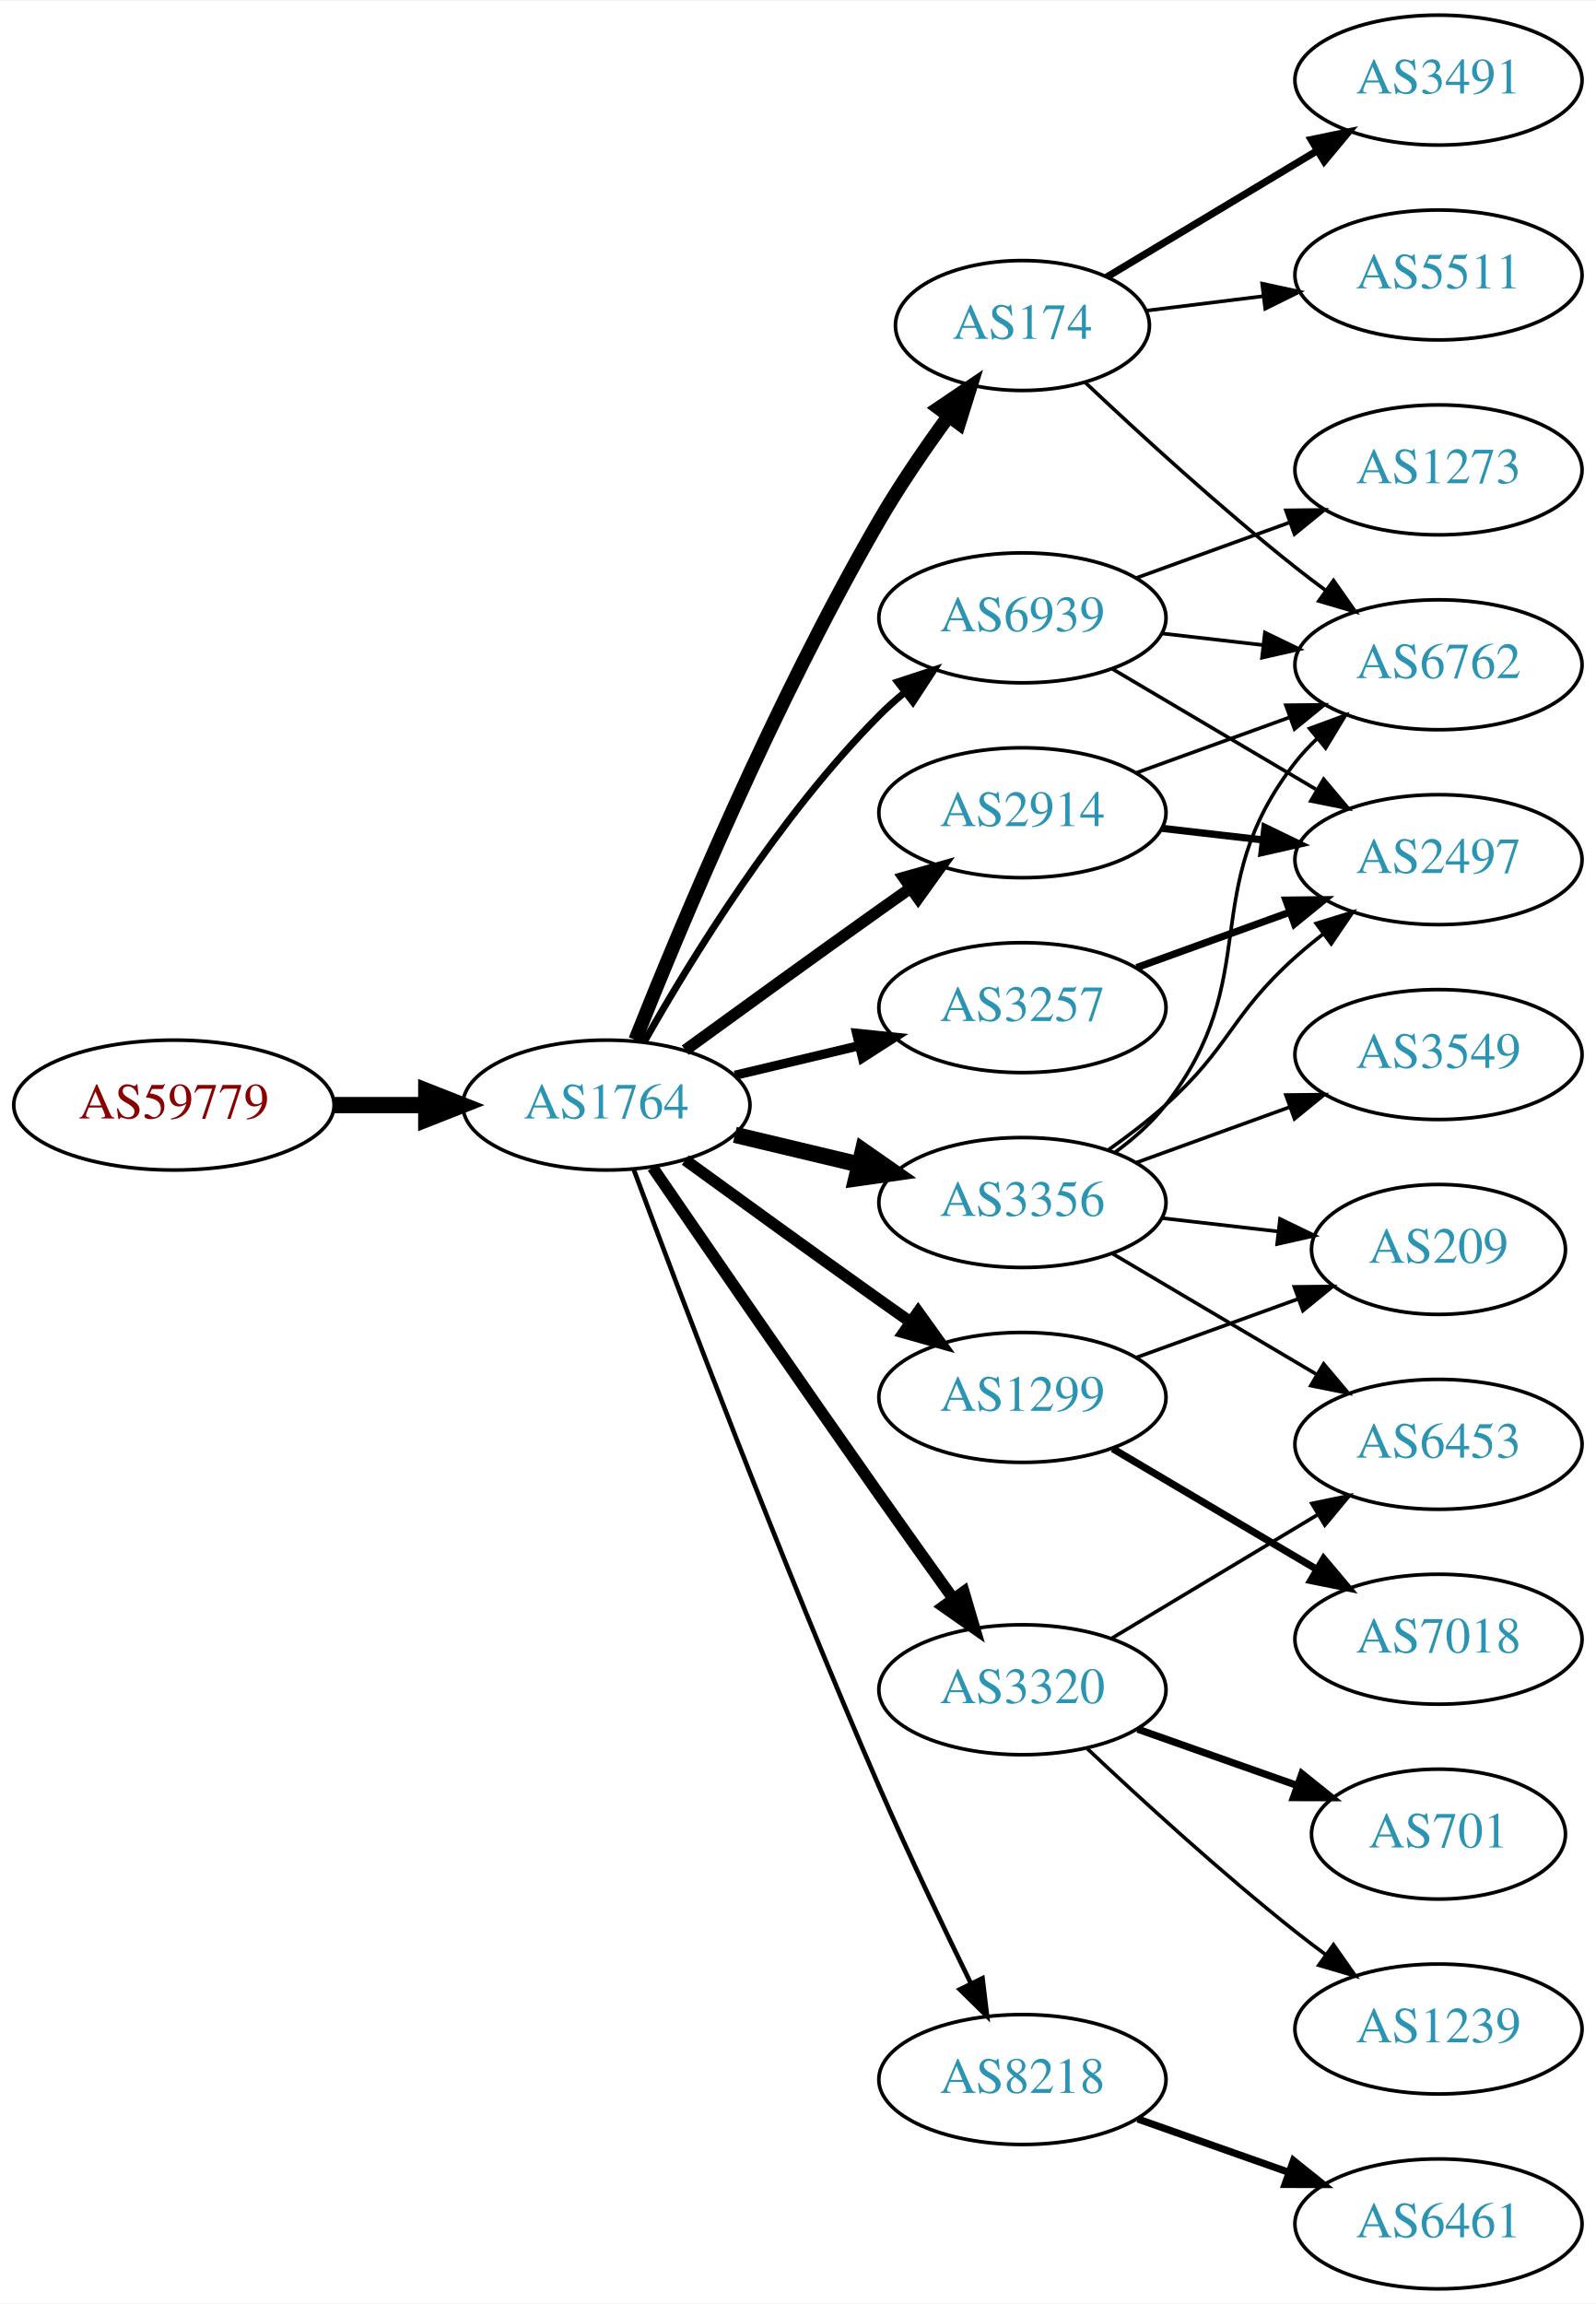
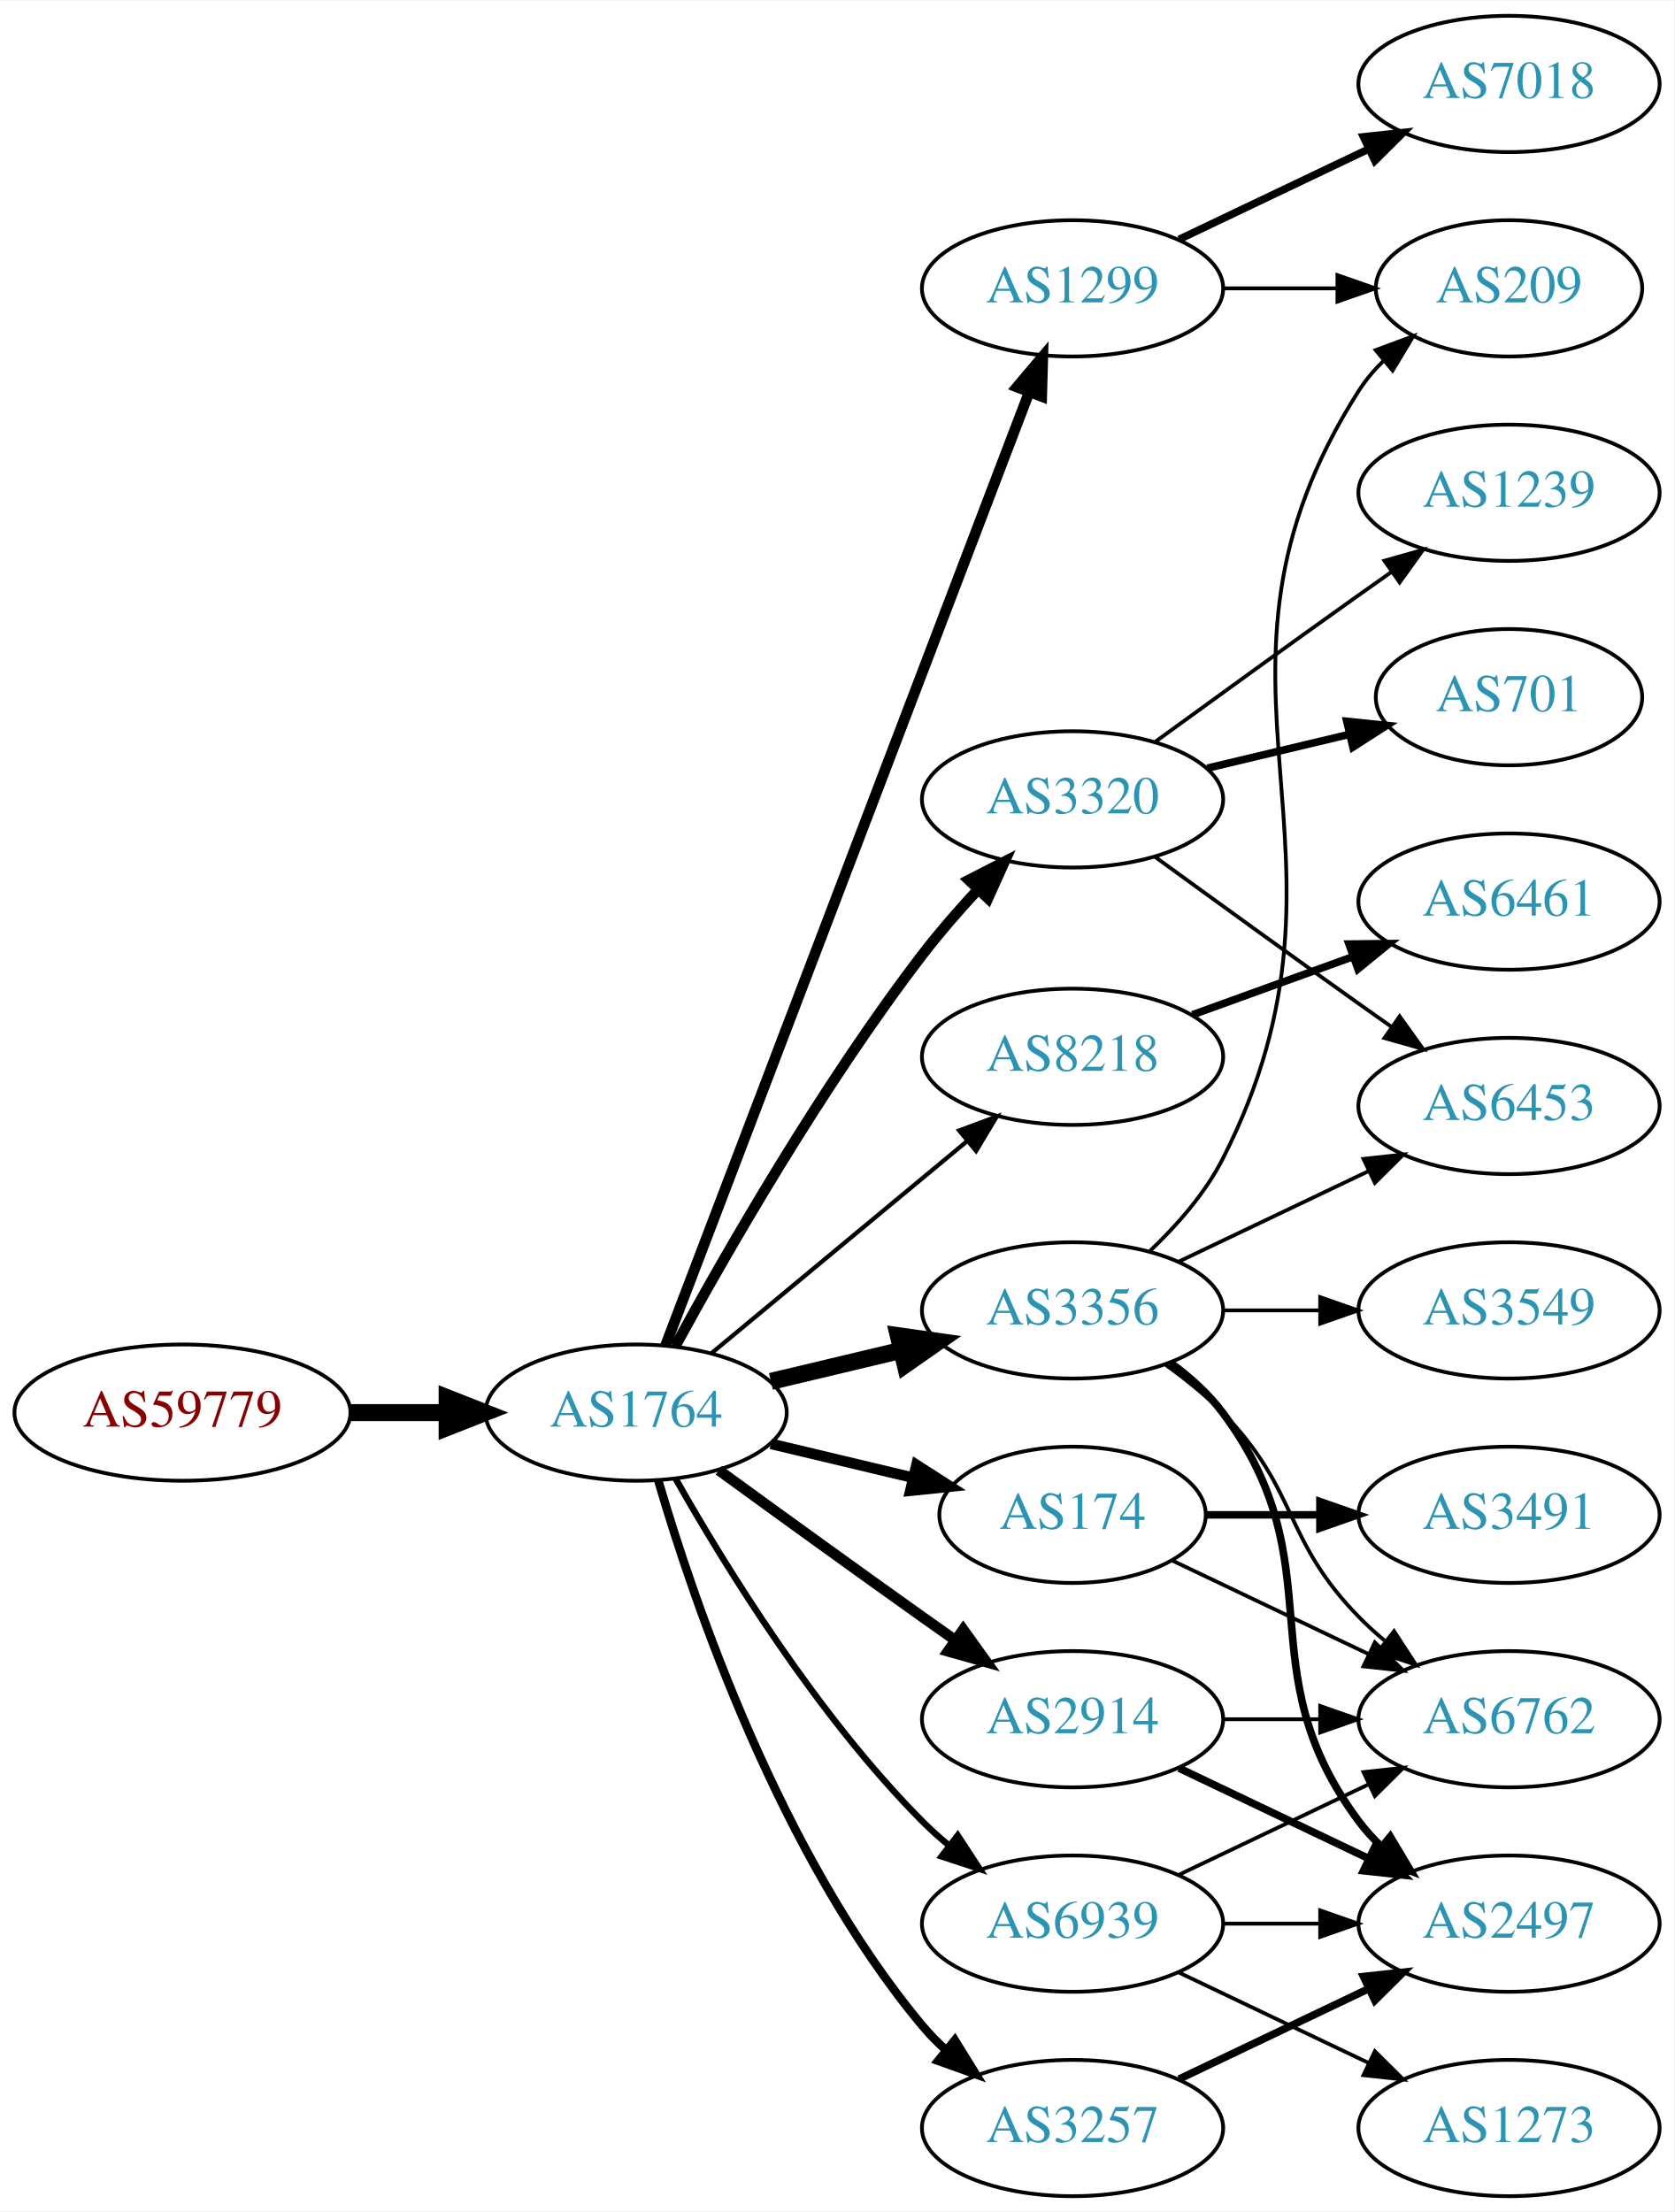
- <svg xmlns="http://www.w3.org/2000/svg" xmlns:xlink="http://www.w3.org/1999/xlink" width="442pt" height="638pt" viewBox="0.00 0.00 442.27 638.00">
-   <g id="graph0" class="graph" transform="scale(1 1) rotate(0) translate(4 634)">
-     <polygon fill="white" stroke="none" points="-4,4 -4,-634 438.271,-634 438.271,4 -4,4" />
+ <svg xmlns="http://www.w3.org/2000/svg" xmlns:xlink="http://www.w3.org/1999/xlink" width="442pt" height="584pt" viewBox="0.00 0.00 442.27 584.00">
+   <g id="graph0" class="graph" transform="scale(1 1) rotate(0) translate(4 580)">
+     <polygon fill="white" stroke="none" points="-4,4 -4,-580 438.271,-580 438.271,4 -4,4" />
    <g id="node1" class="node">
      <g id="a_node1">
        <a xlink:href="/asn/59779" xlink:title="AS59779 ~ Ixolit GmbH [AT]">
-           <ellipse fill="#ffffff" stroke="black" cx="44.196" cy="-328" rx="44.393" ry="18" />
-           <text text-anchor="middle" x="44.196" y="-324.3" font-family="Times,serif" font-size="14.00" fill="#880000">AS59779</text>
+           <ellipse fill="#ffffff" stroke="black" cx="44.196" cy="-207" rx="44.393" ry="18" />
+           <text text-anchor="middle" x="44.196" y="-203.3" font-family="Times,serif" font-size="14.00" fill="#880000">AS59779</text>
        </a>
      </g>
    </g>
    <g id="node2" class="node">
      <g id="a_node2">
        <a xlink:href="/asn/1764" xlink:title="AS1764 ~ NEXTLAYER-AS [AT]">
-           <ellipse fill="#ffffff" stroke="black" cx="164.039" cy="-328" rx="39.794" ry="18" />
-           <text text-anchor="middle" x="164.039" y="-324.3" font-family="Times,serif" font-size="14.00" fill="#2c94b3">AS1764</text>
+           <ellipse fill="#ffffff" stroke="black" cx="164.039" cy="-207" rx="39.794" ry="18" />
+           <text text-anchor="middle" x="164.039" y="-203.3" font-family="Times,serif" font-size="14.00" fill="#2c94b3">AS1764</text>
        </a>
      </g>
    </g>
    <g id="edge1" class="edge">
-       <path fill="none" stroke="black" stroke-width="4.5" d="M88.407,-328C96.72,-328 105.482,-328 113.965,-328" />
-       <polygon fill="black" stroke="black" stroke-width="4.5" points="114.123,-331.938 124.123,-328 114.123,-324.063 114.123,-331.938" />
+       <path fill="none" stroke="black" stroke-width="4.5" d="M88.407,-207C96.72,-207 105.482,-207 113.965,-207" />
+       <polygon fill="black" stroke="black" stroke-width="4.5" points="114.123,-210.938 124.123,-207 114.123,-203.063 114.123,-210.938" />
    </g>
    <g id="node3" class="node">
      <g id="a_node3">
-         <a xlink:href="/asn/174" xlink:title="AS174 ~ Cogent Communications [US]">
-           <ellipse fill="#ffffff" stroke="black" cx="279.332" cy="-544" rx="35.194" ry="18" />
-           <text text-anchor="middle" x="279.332" y="-540.3" font-family="Times,serif" font-size="14.00" fill="#2c94b3">AS174</text>
+         <a xlink:href="/asn/2914" xlink:title="AS2914 ~ NTT America, Inc. [US]">
+           <ellipse fill="#ffffff" stroke="black" cx="279.332" cy="-126" rx="39.794" ry="18" />
+           <text text-anchor="middle" x="279.332" y="-122.3" font-family="Times,serif" font-size="14.00" fill="#2c94b3">AS2914</text>
        </a>
      </g>
    </g>
    <g id="edge2" class="edge">
-       <path fill="none" stroke="black" stroke-width="3.857" d="M172.042,-346.051C184.169,-376.57 210.587,-439.933 239.685,-490 245.392,-499.819 252.43,-510.078 258.929,-518.984" />
-       <polygon fill="black" stroke="black" stroke-width="3.857" points="256.155,-521.119 264.934,-527.05 261.77,-516.938 256.155,-521.119" />
+       <path fill="none" stroke="black" stroke-width="2.812" d="M185.887,-191.778C200.821,-180.909 221.435,-165.975 239.685,-153 242.506,-150.995 245.449,-148.915 248.397,-146.841" />
+       <polygon fill="black" stroke="black" stroke-width="2.812" points="250.443,-149.681 256.621,-141.074 246.424,-143.95 250.443,-149.681" />
    </g>
    <g id="node4" class="node">
      <g id="a_node4">
-         <a xlink:href="/asn/2914" xlink:title="AS2914 ~ NTT America, Inc. [US]">
-           <ellipse fill="#ffffff" stroke="black" cx="279.332" cy="-409" rx="39.794" ry="18" />
-           <text text-anchor="middle" x="279.332" y="-405.3" font-family="Times,serif" font-size="14.00" fill="#2c94b3">AS2914</text>
+         <a xlink:href="/asn/1299" xlink:title="AS1299 ~ Telia Carrier [EU]">
+           <ellipse fill="#ffffff" stroke="black" cx="279.332" cy="-504" rx="39.794" ry="18" />
+           <text text-anchor="middle" x="279.332" y="-500.3" font-family="Times,serif" font-size="14.00" fill="#2c94b3">AS1299</text>
        </a>
      </g>
    </g>
    <g id="edge3" class="edge">
-       <path fill="none" stroke="black" stroke-width="3.214" d="M185.887,-343.222C200.821,-354.091 221.435,-369.025 239.685,-382 242.506,-384.005 245.449,-386.085 248.397,-388.159" />
-       <polygon fill="black" stroke="black" stroke-width="3.214" points="246.424,-391.05 256.621,-393.926 250.443,-385.319 246.424,-391.05" />
+       <path fill="none" stroke="black" stroke-width="2.812" d="M171.786,-224.689C190.79,-274.507 244.86,-416.254 267.817,-476.436" />
+       <polygon fill="black" stroke="black" stroke-width="2.812" points="264.642,-477.932 271.476,-486.028 271.182,-475.437 264.642,-477.932" />
    </g>
    <g id="node5" class="node">
      <g id="a_node5">
-         <a xlink:href="/asn/3356" xlink:title="AS3356 ~ Level 3 Parent, LLC [US]">
-           <ellipse fill="#ffffff" stroke="black" cx="279.332" cy="-301" rx="39.794" ry="18" />
-           <text text-anchor="middle" x="279.332" y="-297.3" font-family="Times,serif" font-size="14.00" fill="#2c94b3">AS3356</text>
+         <a xlink:href="/asn/3320" xlink:title="AS3320 ~ DTAG [DE]">
+           <ellipse fill="#ffffff" stroke="black" cx="279.332" cy="-369" rx="39.794" ry="18" />
+           <text text-anchor="middle" x="279.332" y="-365.3" font-family="Times,serif" font-size="14.00" fill="#2c94b3">AS3320</text>
        </a>
      </g>
    </g>
    <g id="edge4" class="edge">
-       <path fill="none" stroke="black" stroke-width="4.5" d="M199.646,-319.752C210.517,-317.162 222.671,-314.265 234.114,-311.538" />
-       <polygon fill="black" stroke="black" stroke-width="4.5" points="235.122,-315.346 243.936,-309.197 233.296,-307.685 235.122,-315.346" />
+       <path fill="none" stroke="black" stroke-width="2.812" d="M174.381,-224.553C187.59,-248.762 213.096,-293.335 239.685,-328 244.085,-333.736 249.165,-339.578 254.167,-344.985" />
+       <polygon fill="black" stroke="black" stroke-width="2.812" points="251.921,-347.702 261.349,-352.535 256.992,-342.878 251.921,-347.702" />
    </g>
    <g id="node6" class="node">
      <g id="a_node6">
-         <a xlink:href="/asn/1299" xlink:title="AS1299 ~ Telia Carrier [EU]">
-           <ellipse fill="#ffffff" stroke="black" cx="279.332" cy="-247" rx="39.794" ry="18" />
-           <text text-anchor="middle" x="279.332" y="-243.3" font-family="Times,serif" font-size="14.00" fill="#2c94b3">AS1299</text>
+         <a xlink:href="/asn/8218" xlink:title="AS8218 ~ legacy Neotelecoms [FR]">
+           <ellipse fill="#ffffff" stroke="black" cx="279.332" cy="-301" rx="39.794" ry="18" />
+           <text text-anchor="middle" x="279.332" y="-297.3" font-family="Times,serif" font-size="14.00" fill="#2c94b3">AS8218</text>
        </a>
      </g>
    </g>
    <g id="edge5" class="edge">
-       <path fill="none" stroke="black" stroke-width="3.214" d="M185.887,-312.778C200.821,-301.909 221.435,-286.975 239.685,-274 242.506,-271.995 245.449,-269.915 248.397,-267.841" />
-       <polygon fill="black" stroke="black" stroke-width="3.214" points="250.443,-270.681 256.621,-262.074 246.424,-264.95 250.443,-270.681" />
+       <path fill="none" stroke="black" stroke-width="1.125" d="M184.001,-222.733C202.464,-238.052 230.7,-261.48 251.471,-278.713" />
+       <polygon fill="black" stroke="black" stroke-width="1.125" points="249.376,-281.523 259.307,-285.215 253.846,-276.136 249.376,-281.523" />
    </g>
    <g id="node7" class="node">
      <g id="a_node7">
-         <a xlink:href="/asn/3320" xlink:title="AS3320 ~ DTAG [DE]">
-           <ellipse fill="#ffffff" stroke="black" cx="279.332" cy="-166" rx="39.794" ry="18" />
-           <text text-anchor="middle" x="279.332" y="-162.3" font-family="Times,serif" font-size="14.00" fill="#2c94b3">AS3320</text>
+         <a xlink:href="/asn/174" xlink:title="AS174 ~ Cogent Communications [US]">
+           <ellipse fill="#ffffff" stroke="black" cx="279.332" cy="-180" rx="35.194" ry="18" />
+           <text text-anchor="middle" x="279.332" y="-176.3" font-family="Times,serif" font-size="14.00" fill="#2c94b3">AS174</text>
        </a>
      </g>
    </g>
    <g id="edge6" class="edge">
-       <path fill="none" stroke="black" stroke-width="3.214" d="M176.846,-310.731C191.489,-289.358 217.262,-251.88 239.685,-220 246.32,-210.567 253.67,-200.261 260.164,-191.205" />
-       <polygon fill="black" stroke="black" stroke-width="3.214" points="263.085,-193.138 266.076,-182.974 257.399,-189.054 263.085,-193.138" />
+       <path fill="none" stroke="black" stroke-width="2.812" d="M199.646,-198.752C211.44,-195.942 224.745,-192.771 237.013,-189.847" />
+       <polygon fill="black" stroke="black" stroke-width="2.812" points="238.101,-193.186 247.018,-187.463 236.479,-186.376 238.101,-193.186" />
    </g>
    <g id="node8" class="node">
      <g id="a_node8">
-         <a xlink:href="/asn/3257" xlink:title="AS3257 ~ GTT [DE]">
-           <ellipse fill="#ffffff" stroke="black" cx="279.332" cy="-355" rx="39.794" ry="18" />
-           <text text-anchor="middle" x="279.332" y="-351.3" font-family="Times,serif" font-size="14.00" fill="#2c94b3">AS3257</text>
+         <a xlink:href="/asn/3356" xlink:title="AS3356 ~ Level 3 Parent, LLC [US]">
+           <ellipse fill="#ffffff" stroke="black" cx="279.332" cy="-234" rx="39.794" ry="18" />
+           <text text-anchor="middle" x="279.332" y="-230.3" font-family="Times,serif" font-size="14.00" fill="#2c94b3">AS3356</text>
        </a>
      </g>
    </g>
    <g id="edge7" class="edge">
-       <path fill="none" stroke="black" stroke-width="2.571" d="M199.646,-336.248C210.517,-338.838 222.671,-341.735 234.114,-344.462" />
-       <polygon fill="black" stroke="black" stroke-width="2.571" points="233.397,-347.889 243.936,-346.803 235.02,-341.08 233.397,-347.889" />
+       <path fill="none" stroke="black" stroke-width="4.5" d="M199.646,-215.248C210.517,-217.838 222.671,-220.735 234.114,-223.462" />
+       <polygon fill="black" stroke="black" stroke-width="4.5" points="233.296,-227.315 243.936,-225.803 235.122,-219.654 233.296,-227.315" />
    </g>
    <g id="node9" class="node">
      <g id="a_node9">
-         <a xlink:href="/asn/8218" xlink:title="AS8218 ~ legacy Neotelecoms [FR]">
-           <ellipse fill="#ffffff" stroke="black" cx="279.332" cy="-58" rx="39.794" ry="18" />
-           <text text-anchor="middle" x="279.332" y="-54.3" font-family="Times,serif" font-size="14.00" fill="#2c94b3">AS8218</text>
+         <a xlink:href="/asn/3257" xlink:title="AS3257 ~ GTT [DE]">
+           <ellipse fill="#ffffff" stroke="black" cx="279.332" cy="-18" rx="39.794" ry="18" />
+           <text text-anchor="middle" x="279.332" y="-14.3" font-family="Times,serif" font-size="14.00" fill="#2c94b3">AS3257</text>
        </a>
      </g>
    </g>
    <g id="edge8" class="edge">
-       <path fill="none" stroke="black" stroke-width="1.286" d="M171.632,-310.113C184.176,-276.364 212.644,-201.104 239.685,-139 247.669,-120.663 257.363,-100.351 265.044,-84.654" />
-       <polygon fill="black" stroke="black" stroke-width="1.286" points="268.257,-86.053 269.534,-75.536 261.976,-82.961 268.257,-86.053" />
+       <path fill="none" stroke="black" stroke-width="2.25" d="M169.913,-188.998C179.227,-157.156 202.043,-90.019 239.685,-45 241.555,-42.763 243.654,-40.626 245.88,-38.604" />
+       <polygon fill="black" stroke="black" stroke-width="2.25" points="248.227,-41.208 253.799,-32.196 243.823,-35.766 248.227,-41.208" />
    </g>
    <g id="node10" class="node">
      <g id="a_node10">
        <a xlink:href="/asn/6939" xlink:title="AS6939 ~ Hurricane Electric LLC [US]">
-           <ellipse fill="#ffffff" stroke="black" cx="279.332" cy="-463" rx="39.794" ry="18" />
-           <text text-anchor="middle" x="279.332" y="-459.3" font-family="Times,serif" font-size="14.00" fill="#2c94b3">AS6939</text>
+           <ellipse fill="#ffffff" stroke="black" cx="279.332" cy="-72" rx="39.794" ry="18" />
+           <text text-anchor="middle" x="279.332" y="-68.3" font-family="Times,serif" font-size="14.00" fill="#2c94b3">AS6939</text>
        </a>
      </g>
    </g>
    <g id="edge9" class="edge">
-       <path fill="none" stroke="black" stroke-width="1.929" d="M174.498,-345.49C187.28,-368.096 211.712,-407.886 239.685,-436 241.796,-438.121 244.092,-440.188 246.477,-442.171" />
-       <polygon fill="black" stroke="black" stroke-width="1.929" points="244.73,-445.242 254.793,-448.556 248.993,-439.69 244.73,-445.242" />
+       <path fill="none" stroke="black" stroke-width="1.688" d="M174.498,-189.51C187.28,-166.904 211.712,-127.114 239.685,-99 241.796,-96.879 244.092,-94.812 246.477,-92.829" />
+       <polygon fill="black" stroke="black" stroke-width="1.688" points="248.993,-95.31 254.793,-86.444 244.73,-89.758 248.993,-95.31" />
+     </g>
+     <g id="node17" class="node">
+       <g id="a_node17">
+         <a xlink:href="/asn/6762" xlink:title="AS6762 ~ TELECOM ITALIA SPARKLE S.p.A. [IT]">
+           <ellipse fill="#ffffff" stroke="black" cx="394.625" cy="-126" rx="39.794" ry="18" />
+           <text text-anchor="middle" x="394.625" y="-122.3" font-family="Times,serif" font-size="14.00" fill="#2c94b3">AS6762</text>
+         </a>
+       </g>
+     </g>
+     <g id="edge25" class="edge">
+       <path fill="none" stroke="black" d="M319.004,-126C327.207,-126 335.971,-126 344.503,-126" />
+       <polygon fill="black" stroke="black" points="344.742,-129.5 354.742,-126 344.742,-122.5 344.742,-129.5" />
+     </g>
+     <g id="node19" class="node">
+       <g id="a_node19">
+         <a xlink:href="/asn/2497" xlink:title="AS2497 ~ Internet Initiative Japan Inc. [JP]">
+           <ellipse fill="#ffffff" stroke="black" cx="394.625" cy="-72" rx="39.794" ry="18" />
+           <text text-anchor="middle" x="394.625" y="-68.3" font-family="Times,serif" font-size="14.00" fill="#2c94b3">AS2497</text>
+         </a>
+       </g>
+     </g>
+     <g id="edge24" class="edge">
+       <path fill="none" stroke="black" stroke-width="2" d="M307.468,-113.066C322.462,-105.919 341.283,-96.948 357.506,-89.215" />
+       <polygon fill="black" stroke="black" stroke-width="2" points="359.188,-92.291 366.71,-84.829 356.177,-85.972 359.188,-92.291" />
+     </g>
+     <g id="node15" class="node">
+       <g id="a_node15">
+         <a xlink:href="/asn/7018" xlink:title="AS7018 ~ AT&amp;T Services, Inc. [US]">
+           <ellipse fill="#ffffff" stroke="black" cx="394.625" cy="-558" rx="39.794" ry="18" />
+           <text text-anchor="middle" x="394.625" y="-554.3" font-family="Times,serif" font-size="14.00" fill="#2c94b3">AS7018</text>
+         </a>
+       </g>
+     </g>
+     <g id="edge14" class="edge">
+       <path fill="none" stroke="black" stroke-width="2" d="M307.468,-516.934C322.462,-524.081 341.283,-533.052 357.506,-540.785" />
+       <polygon fill="black" stroke="black" stroke-width="2" points="356.177,-544.028 366.71,-545.171 359.188,-537.709 356.177,-544.028" />
+     </g>
+     <g id="node16" class="node">
+       <g id="a_node16">
+         <a xlink:href="/asn/209" xlink:title="AS209 ~ CenturyLink Communications, LLC [US]">
+           <ellipse fill="#ffffff" stroke="black" cx="394.625" cy="-504" rx="35.194" ry="18" />
+           <text text-anchor="middle" x="394.625" y="-500.3" font-family="Times,serif" font-size="14.00" fill="#2c94b3">AS209</text>
+         </a>
+       </g>
+     </g>
+     <g id="edge15" class="edge">
+       <path fill="none" stroke="black" d="M319.004,-504C328.709,-504 339.2,-504 349.163,-504" />
+       <polygon fill="black" stroke="black" points="349.299,-507.5 359.299,-504 349.299,-500.5 349.299,-507.5" />
    </g>
    <g id="node11" class="node">
      <g id="a_node11">
-         <a xlink:href="/asn/6762" xlink:title="AS6762 ~ TELECOM ITALIA SPARKLE S.p.A. [IT]">
-           <ellipse fill="#ffffff" stroke="black" cx="394.625" cy="-450" rx="39.794" ry="18" />
-           <text text-anchor="middle" x="394.625" y="-446.3" font-family="Times,serif" font-size="14.00" fill="#2c94b3">AS6762</text>
+         <a xlink:href="/asn/701" xlink:title="AS701 ~ UUNET [US]">
+           <ellipse fill="#ffffff" stroke="black" cx="394.625" cy="-396" rx="35.194" ry="18" />
+           <text text-anchor="middle" x="394.625" y="-392.3" font-family="Times,serif" font-size="14.00" fill="#2c94b3">AS701</text>
        </a>
      </g>
    </g>
    <g id="edge10" class="edge">
-       <path fill="none" stroke="black" d="M296.722,-528.231C311.519,-514.256 334.105,-493.559 354.978,-477 357.689,-474.849 360.559,-472.672 363.461,-470.537" />
-       <polygon fill="black" stroke="black" points="365.535,-473.356 371.62,-464.683 361.455,-467.669 365.535,-473.356" />
+       <path fill="none" stroke="black" stroke-width="2" d="M314.939,-377.248C326.733,-380.058 340.038,-383.229 352.306,-386.153" />
+       <polygon fill="black" stroke="black" stroke-width="2" points="351.772,-389.624 362.311,-388.537 353.394,-382.814 351.772,-389.624" />
    </g>
    <g id="node12" class="node">
      <g id="a_node12">
-         <a xlink:href="/asn/3491" xlink:title="AS3491 ~ PCCW Global, Inc. [US]">
-           <ellipse fill="#ffffff" stroke="black" cx="394.625" cy="-612" rx="39.794" ry="18" />
-           <text text-anchor="middle" x="394.625" y="-608.3" font-family="Times,serif" font-size="14.00" fill="#2c94b3">AS3491</text>
+         <a xlink:href="/asn/1239" xlink:title="AS1239 ~ Sprint [US]">
+           <ellipse fill="#ffffff" stroke="black" cx="394.625" cy="-450" rx="39.794" ry="18" />
+           <text text-anchor="middle" x="394.625" y="-446.3" font-family="Times,serif" font-size="14.00" fill="#2c94b3">AS1239</text>
        </a>
      </g>
    </g>
    <g id="edge11" class="edge">
-       <path fill="none" stroke="black" stroke-width="2" d="M302.715,-557.435C319.34,-567.413 342.273,-581.178 360.945,-592.386" />
-       <polygon fill="black" stroke="black" stroke-width="2" points="359.348,-595.509 369.724,-597.654 362.951,-589.507 359.348,-595.509" />
+       <path fill="none" stroke="black" d="M301.18,-384.222C316.114,-395.091 336.727,-410.025 354.978,-423 357.799,-425.005 360.742,-427.085 363.69,-429.159" />
+       <polygon fill="black" stroke="black" points="361.717,-432.05 371.914,-434.926 365.736,-426.319 361.717,-432.05" />
    </g>
    <g id="node13" class="node">
      <g id="a_node13">
-         <a xlink:href="/asn/5511" xlink:title="AS5511 ~ Orange S.A. [FR]">
-           <ellipse fill="#ffffff" stroke="black" cx="394.625" cy="-558" rx="39.794" ry="18" />
-           <text text-anchor="middle" x="394.625" y="-554.3" font-family="Times,serif" font-size="14.00" fill="#2c94b3">AS5511</text>
+         <a xlink:href="/asn/6453" xlink:title="AS6453 ~ TATA COMMUNICATIONS (AMERICA) INC [US]">
+           <ellipse fill="#ffffff" stroke="black" cx="394.625" cy="-288" rx="39.794" ry="18" />
+           <text text-anchor="middle" x="394.625" y="-284.3" font-family="Times,serif" font-size="14.00" fill="#2c94b3">AS6453</text>
        </a>
      </g>
    </g>
    <g id="edge12" class="edge">
-       <path fill="none" stroke="black" d="M313.71,-548.125C323.801,-549.372 335.084,-550.766 345.919,-552.105" />
-       <polygon fill="black" stroke="black" points="345.762,-555.612 356.116,-553.365 346.621,-548.665 345.762,-555.612" />
-     </g>
-     <g id="edge17" class="edge">
-       <path fill="none" stroke="black" d="M310.99,-420.095C323.963,-424.79 339.256,-430.324 353.137,-435.348" />
-       <polygon fill="black" stroke="black" points="352.347,-438.784 362.941,-438.896 354.729,-432.202 352.347,-438.784" />
-     </g>
-     <g id="node17" class="node">
-       <g id="a_node17">
-         <a xlink:href="/asn/2497" xlink:title="AS2497 ~ Internet Initiative Japan Inc. [JP]">
-           <ellipse fill="#ffffff" stroke="black" cx="394.625" cy="-396" rx="39.794" ry="18" />
-           <text text-anchor="middle" x="394.625" y="-392.3" font-family="Times,serif" font-size="14.00" fill="#2c94b3">AS2497</text>
-         </a>
-       </g>
+       <path fill="none" stroke="black" d="M301.18,-353.778C316.114,-342.909 336.727,-327.975 354.978,-315 357.799,-312.995 360.742,-310.915 363.69,-308.841" />
+       <polygon fill="black" stroke="black" points="365.736,-311.681 371.914,-303.074 361.717,-305.95 365.736,-311.681" />
+     </g>
+     <g id="node14" class="node">
+       <g id="a_node14">
+         <a xlink:href="/asn/6461" xlink:title="AS6461 ~ Zayo Bandwidth [US]">
+           <ellipse fill="#ffffff" stroke="black" cx="394.625" cy="-342" rx="39.794" ry="18" />
+           <text text-anchor="middle" x="394.625" y="-338.3" font-family="Times,serif" font-size="14.00" fill="#2c94b3">AS6461</text>
+         </a>
+       </g>
+     </g>
+     <g id="edge13" class="edge">
+       <path fill="none" stroke="black" stroke-width="2" d="M310.99,-312.095C323.963,-316.79 339.256,-322.324 353.137,-327.348" />
+       <polygon fill="black" stroke="black" stroke-width="2" points="352.347,-330.784 362.941,-330.896 354.729,-324.202 352.347,-330.784" />
    </g>
    <g id="edge16" class="edge">
-       <path fill="none" stroke="black" stroke-width="2" d="M318.057,-404.671C327.038,-403.641 336.737,-402.528 346.094,-401.454" />
-       <polygon fill="black" stroke="black" stroke-width="2" points="346.529,-404.927 356.064,-400.31 345.731,-397.973 346.529,-404.927" />
-     </g>
-     <g id="edge18" class="edge">
-       <path fill="none" stroke="black" d="M305.114,-314.995C310.198,-318.719 315.156,-323.092 318.978,-328 346.719,-363.625 327.237,-387.375 354.978,-423 356.77,-425.301 358.811,-427.484 360.998,-429.538" />
-       <polygon fill="black" stroke="black" points="358.9,-432.344 368.842,-436.005 363.353,-426.943 358.9,-432.344" />
-     </g>
-     <g id="node16" class="node">
-       <g id="a_node16">
-         <a xlink:href="/asn/6453" xlink:title="AS6453 ~ TATA COMMUNICATIONS (AMERICA) INC [US]">
-           <ellipse fill="#ffffff" stroke="black" cx="394.625" cy="-234" rx="39.794" ry="18" />
-           <text text-anchor="middle" x="394.625" y="-230.3" font-family="Times,serif" font-size="14.00" fill="#2c94b3">AS6453</text>
-         </a>
-       </g>
-     </g>
-     <g id="edge19" class="edge">
-       <path fill="none" stroke="black" d="M304.358,-286.791C320.73,-277.109 342.618,-264.165 360.622,-253.518" />
-       <polygon fill="black" stroke="black" points="362.807,-256.292 369.633,-248.188 359.244,-250.266 362.807,-256.292" />
-     </g>
-     <g id="edge20" class="edge">
-       <path fill="none" stroke="black" d="M303.096,-315.546C308.495,-319.359 314.099,-323.633 318.978,-328 337.048,-344.172 336.908,-352.828 354.978,-369 357.418,-371.183 360.038,-373.344 362.724,-375.435" />
-       <polygon fill="black" stroke="black" points="360.739,-378.32 370.86,-381.454 364.903,-372.693 360.739,-378.32" />
+       <path fill="none" stroke="black" d="M305.757,-167.881C321.059,-160.587 340.783,-151.186 357.665,-143.14" />
+       <polygon fill="black" stroke="black" points="359.184,-146.293 366.705,-138.831 356.172,-139.974 359.184,-146.293" />
    </g>
    <g id="node18" class="node">
      <g id="a_node18">
+         <a xlink:href="/asn/3491" xlink:title="AS3491 ~ PCCW Global, Inc. [US]">
+           <ellipse fill="#ffffff" stroke="black" cx="394.625" cy="-180" rx="39.794" ry="18" />
+           <text text-anchor="middle" x="394.625" y="-176.3" font-family="Times,serif" font-size="14.00" fill="#2c94b3">AS3491</text>
+         </a>
+       </g>
+     </g>
+     <g id="edge17" class="edge">
+       <path fill="none" stroke="black" stroke-width="2" d="M314.631,-180C324.008,-180 334.358,-180 344.393,-180" />
+       <polygon fill="black" stroke="black" stroke-width="2" points="344.681,-183.5 354.681,-180 344.681,-176.5 344.681,-183.5" />
+     </g>
+     <g id="edge20" class="edge">
+       <path fill="none" stroke="black" d="M307.468,-246.934C322.462,-254.081 341.283,-263.052 357.506,-270.785" />
+       <polygon fill="black" stroke="black" points="356.177,-274.028 366.71,-275.171 359.188,-267.709 356.177,-274.028" />
+     </g>
+     <g id="edge22" class="edge">
+       <path fill="none" stroke="black" d="M299.796,-249.715C306.9,-256.458 314.326,-264.883 318.978,-274 360.627,-355.617 305.667,-399.77 354.978,-477 356.784,-479.828 359.003,-482.443 361.456,-484.841" />
+       <polygon fill="black" stroke="black" points="359.407,-487.688 369.339,-491.376 363.874,-482.299 359.407,-487.688" />
+     </g>
+     <g id="edge18" class="edge">
+       <path fill="none" stroke="black" d="M303.926,-219.611C309.182,-215.852 314.513,-211.563 318.978,-207 339.151,-186.383 334.806,-173.617 354.978,-153 357.071,-150.861 359.354,-148.782 361.731,-146.79" />
+       <polygon fill="black" stroke="black" points="364.249,-149.268 370.031,-140.389 359.974,-143.725 364.249,-149.268" />
+     </g>
+     <g id="edge19" class="edge">
+       <path fill="none" stroke="black" stroke-width="2" d="M305.262,-220.118C310.338,-216.389 315.256,-211.984 318.978,-207 349.249,-166.458 324.707,-139.542 354.978,-99 356.723,-96.664 358.73,-94.455 360.893,-92.383" />
+       <polygon fill="black" stroke="black" stroke-width="2" points="363.253,-94.973 368.694,-85.882 358.771,-89.595 363.253,-94.973" />
+     </g>
+     <g id="node20" class="node">
+       <g id="a_node20">
        <a xlink:href="/asn/3549" xlink:title="AS3549 ~ Level 3 Parent, LLC [US]">
-           <ellipse fill="#ffffff" stroke="black" cx="394.625" cy="-342" rx="39.794" ry="18" />
-           <text text-anchor="middle" x="394.625" y="-338.3" font-family="Times,serif" font-size="14.00" fill="#2c94b3">AS3549</text>
+           <ellipse fill="#ffffff" stroke="black" cx="394.625" cy="-234" rx="39.794" ry="18" />
+           <text text-anchor="middle" x="394.625" y="-230.3" font-family="Times,serif" font-size="14.00" fill="#2c94b3">AS3549</text>
        </a>
      </g>
    </g>
    <g id="edge21" class="edge">
-       <path fill="none" stroke="black" d="M310.99,-312.095C323.963,-316.79 339.256,-322.324 353.137,-327.348" />
-       <polygon fill="black" stroke="black" points="352.347,-330.784 362.941,-330.896 354.729,-324.202 352.347,-330.784" />
-     </g>
-     <g id="node19" class="node">
-       <g id="a_node19">
-         <a xlink:href="/asn/209" xlink:title="AS209 ~ CenturyLink Communications, LLC [US]">
-           <ellipse fill="#ffffff" stroke="black" cx="394.625" cy="-288" rx="35.194" ry="18" />
-           <text text-anchor="middle" x="394.625" y="-284.3" font-family="Times,serif" font-size="14.00" fill="#2c94b3">AS209</text>
-         </a>
-       </g>
-     </g>
-     <g id="edge22" class="edge">
-       <path fill="none" stroke="black" d="M318.057,-296.671C328.291,-295.497 339.457,-294.216 349.988,-293.007" />
-       <polygon fill="black" stroke="black" points="350.715,-296.447 360.25,-291.83 349.917,-289.492 350.715,-296.447" />
+       <path fill="none" stroke="black" d="M319.004,-234C327.207,-234 335.971,-234 344.503,-234" />
+       <polygon fill="black" stroke="black" points="344.742,-237.5 354.742,-234 344.742,-230.5 344.742,-237.5" />
+     </g>
+     <g id="edge23" class="edge">
+       <path fill="none" stroke="black" stroke-width="2" d="M307.468,-30.934C322.462,-38.081 341.283,-47.052 357.506,-54.785" />
+       <polygon fill="black" stroke="black" stroke-width="2" points="356.177,-58.028 366.71,-59.171 359.188,-51.709 356.177,-58.028" />
    </g>
    <g id="edge26" class="edge">
-       <path fill="none" stroke="black" d="M310.99,-258.095C324.727,-263.067 341.068,-268.98 355.577,-274.231" />
-       <polygon fill="black" stroke="black" points="354.68,-277.628 365.275,-277.74 357.062,-271.046 354.68,-277.628" />
+       <path fill="none" stroke="black" d="M307.468,-84.934C322.462,-92.081 341.283,-101.052 357.506,-108.785" />
+       <polygon fill="black" stroke="black" points="356.177,-112.028 366.71,-113.171 359.188,-105.709 356.177,-112.028" />
+     </g>
+     <g id="edge27" class="edge">
+       <path fill="none" stroke="black" d="M319.004,-72C327.207,-72 335.971,-72 344.503,-72" />
+       <polygon fill="black" stroke="black" points="344.742,-75.5 354.742,-72 344.742,-68.5 344.742,-75.5" />
    </g>
    <g id="node21" class="node">
      <g id="a_node21">
-         <a xlink:href="/asn/7018" xlink:title="AS7018 ~ AT&amp;T Services, Inc. [US]">
-           <ellipse fill="#ffffff" stroke="black" cx="394.625" cy="-180" rx="39.794" ry="18" />
-           <text text-anchor="middle" x="394.625" y="-176.3" font-family="Times,serif" font-size="14.00" fill="#2c94b3">AS7018</text>
-         </a>
-       </g>
-     </g>
-     <g id="edge25" class="edge">
-       <path fill="none" stroke="black" stroke-width="2" d="M304.358,-232.791C320.73,-223.109 342.618,-210.165 360.622,-199.518" />
-       <polygon fill="black" stroke="black" stroke-width="2" points="362.807,-202.292 369.633,-194.188 359.244,-196.266 362.807,-202.292" />
-     </g>
-     <g id="node14" class="node">
-       <g id="a_node14">
-         <a xlink:href="/asn/701" xlink:title="AS701 ~ UUNET [US]">
-           <ellipse fill="#ffffff" stroke="black" cx="394.625" cy="-126" rx="35.194" ry="18" />
-           <text text-anchor="middle" x="394.625" y="-122.3" font-family="Times,serif" font-size="14.00" fill="#2c94b3">AS701</text>
-         </a>
-       </g>
-     </g>
-     <g id="edge13" class="edge">
-       <path fill="none" stroke="black" stroke-width="2" d="M311.289,-155.07C324.917,-150.258 341.06,-144.559 355.427,-139.486" />
-       <polygon fill="black" stroke="black" stroke-width="2" points="356.772,-142.723 365.036,-136.094 354.441,-136.123 356.772,-142.723" />
-     </g>
-     <g id="node15" class="node">
-       <g id="a_node15">
-         <a xlink:href="/asn/1239" xlink:title="AS1239 ~ Sprint [US]">
-           <ellipse fill="#ffffff" stroke="black" cx="394.625" cy="-72" rx="39.794" ry="18" />
-           <text text-anchor="middle" x="394.625" y="-68.3" font-family="Times,serif" font-size="14.00" fill="#2c94b3">AS1239</text>
-         </a>
-       </g>
-     </g>
-     <g id="edge14" class="edge">
-       <path fill="none" stroke="black" d="M297.307,-149.68C312.109,-135.716 334.378,-115.342 354.978,-99 357.689,-96.849 360.559,-94.672 363.461,-92.537" />
-       <polygon fill="black" stroke="black" points="365.535,-95.356 371.62,-86.683 361.455,-89.669 365.535,-95.356" />
-     </g>
-     <g id="edge15" class="edge">
-       <path fill="none" stroke="black" d="M304.082,-180.255C320.698,-190.229 343.094,-203.671 361.331,-214.617" />
-       <polygon fill="black" stroke="black" points="359.531,-217.618 369.906,-219.764 363.133,-211.616 359.531,-217.618" />
-     </g>
-     <g id="edge23" class="edge">
-       <path fill="none" stroke="black" stroke-width="2" d="M310.99,-366.095C323.963,-370.79 339.256,-376.324 353.137,-381.348" />
-       <polygon fill="black" stroke="black" stroke-width="2" points="352.347,-384.784 362.941,-384.896 354.729,-378.202 352.347,-384.784" />
-     </g>
-     <g id="node20" class="node">
-       <g id="a_node20">
-         <a xlink:href="/asn/6461" xlink:title="AS6461 ~ Zayo Bandwidth [US]">
+         <a xlink:href="/asn/1273" xlink:title="AS1273 ~ Vodafone Group PLC [EU]">
          <ellipse fill="#ffffff" stroke="black" cx="394.625" cy="-18" rx="39.794" ry="18" />
-           <text text-anchor="middle" x="394.625" y="-14.3" font-family="Times,serif" font-size="14.00" fill="#2c94b3">AS6461</text>
-         </a>
-       </g>
-     </g>
-     <g id="edge24" class="edge">
-       <path fill="none" stroke="black" stroke-width="2" d="M311.289,-47.07C324.153,-42.528 339.259,-37.195 352.995,-32.345" />
-       <polygon fill="black" stroke="black" stroke-width="2" points="354.44,-35.547 362.704,-28.917 352.109,-28.946 354.44,-35.547" />
+           <text text-anchor="middle" x="394.625" y="-14.3" font-family="Times,serif" font-size="14.00" fill="#2c94b3">AS1273</text>
+         </a>
+       </g>
    </g>
    <g id="edge28" class="edge">
-       <path fill="none" stroke="black" d="M318.057,-458.671C327.038,-457.641 336.737,-456.528 346.094,-455.454" />
-       <polygon fill="black" stroke="black" points="346.529,-458.927 356.064,-454.31 345.731,-451.973 346.529,-458.927" />
-     </g>
-     <g id="edge27" class="edge">
-       <path fill="none" stroke="black" d="M304.358,-448.791C320.73,-439.109 342.618,-426.165 360.622,-415.518" />
-       <polygon fill="black" stroke="black" points="362.807,-418.292 369.633,-410.188 359.244,-412.266 362.807,-418.292" />
-     </g>
-     <g id="node22" class="node">
-       <g id="a_node22">
-         <a xlink:href="/asn/1273" xlink:title="AS1273 ~ Vodafone Group PLC [EU]">
-           <ellipse fill="#ffffff" stroke="black" cx="394.625" cy="-504" rx="39.794" ry="18" />
-           <text text-anchor="middle" x="394.625" y="-500.3" font-family="Times,serif" font-size="14.00" fill="#2c94b3">AS1273</text>
-         </a>
-       </g>
-     </g>
-     <g id="edge29" class="edge">
-       <path fill="none" stroke="black" d="M310.99,-474.095C323.963,-478.79 339.256,-484.324 353.137,-489.348" />
-       <polygon fill="black" stroke="black" points="352.347,-492.784 362.941,-492.896 354.729,-486.202 352.347,-492.784" />
+       <path fill="none" stroke="black" d="M307.468,-59.066C322.462,-51.919 341.283,-42.948 357.506,-35.215" />
+       <polygon fill="black" stroke="black" points="359.188,-38.291 366.71,-30.829 356.177,-31.972 359.188,-38.291" />
    </g>
  </g>
</svg>
